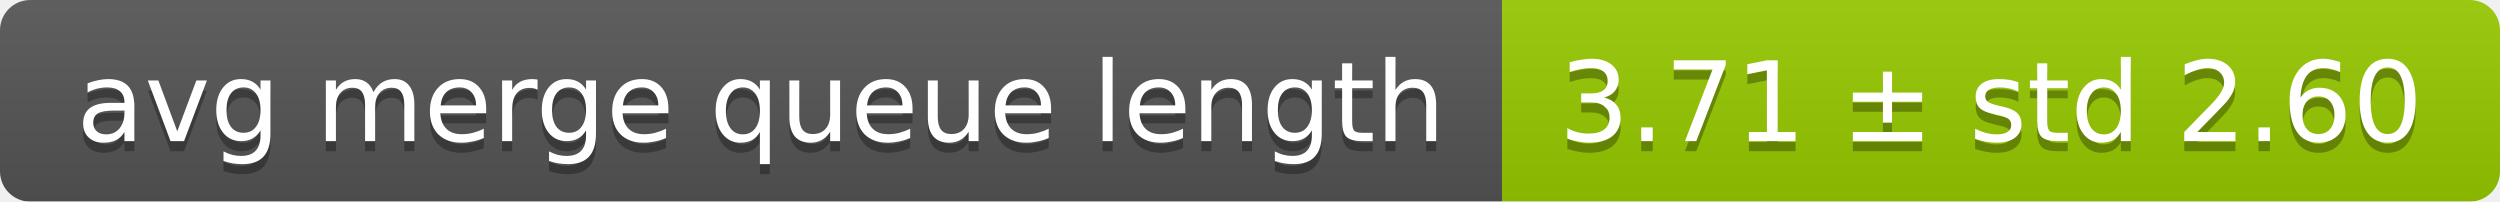
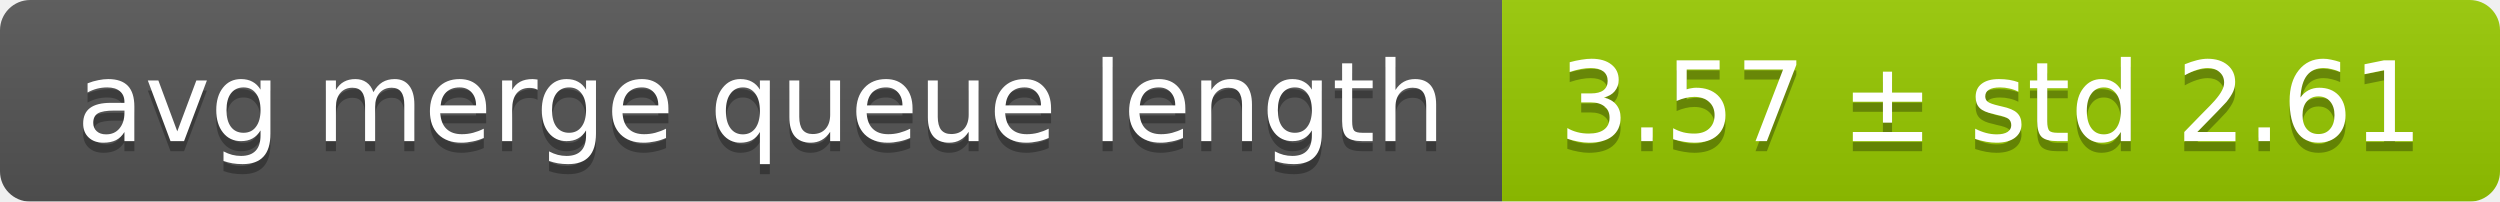
<svg xmlns="http://www.w3.org/2000/svg" width="248" height="20">
  <linearGradient id="smooth" x2="0" y2="100%">
    <stop offset="0" stop-color="#bbb" stop-opacity=".1" />
    <stop offset="1" stop-opacity=".1" />
  </linearGradient>
  <mask id="round">
    <rect width="248" height="20" rx="3" fill="#fff" />
  </mask>
  <g mask="url(#round)">
    <rect width="149" height="20" fill="#555" />
    <rect x="149" width="99" height="20" fill="#97ca00" />
    <rect width="248" height="20" fill="url(#smooth)" />
  </g>
  <g fill="#fff" text-anchor="middle" font-family="DejaVu Sans,Verdana,Geneva,sans-serif" font-size="11">
    <text x="75.5" y="15" fill="#010101" fill-opacity=".3">avg merge queue length</text>
    <text x="75.5" y="14">avg merge queue length</text>
-     <text x="197.5" y="15" fill="#010101" fill-opacity=".3">3.71 ± std 2.60</text>
-     <text x="197.5" y="14">3.71 ± std 2.60</text>
+     <text x="197.5" y="15" fill="#010101" fill-opacity=".3">3.57 ± std 2.61</text>
+     <text x="197.5" y="14">3.57 ± std 2.61</text>
  </g>
</svg>
